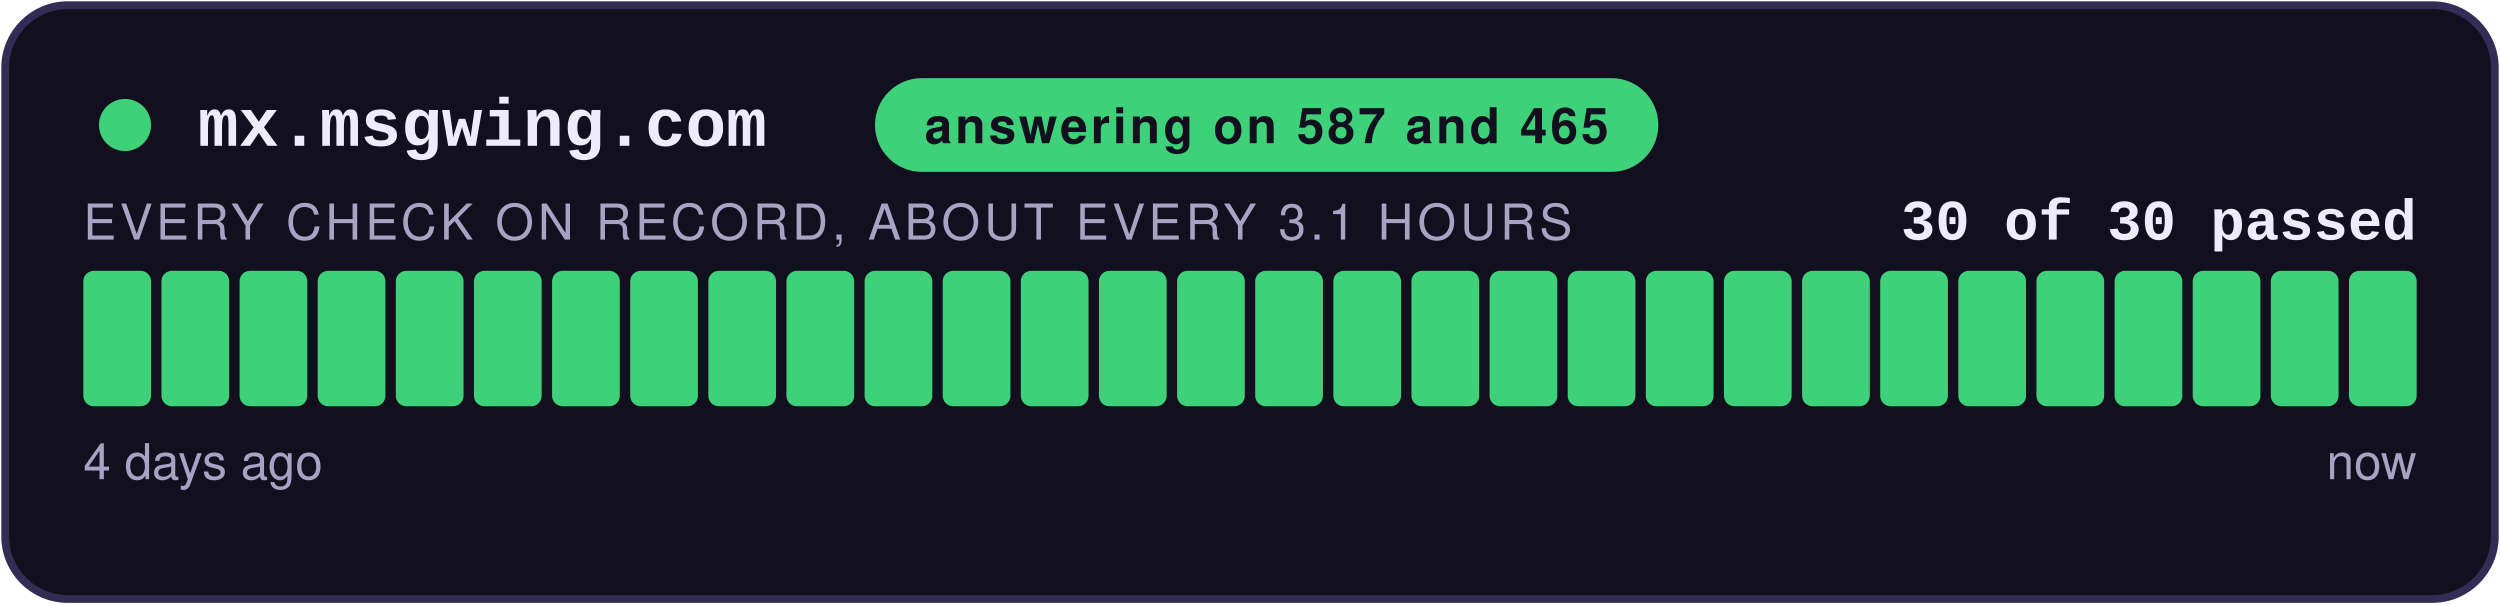
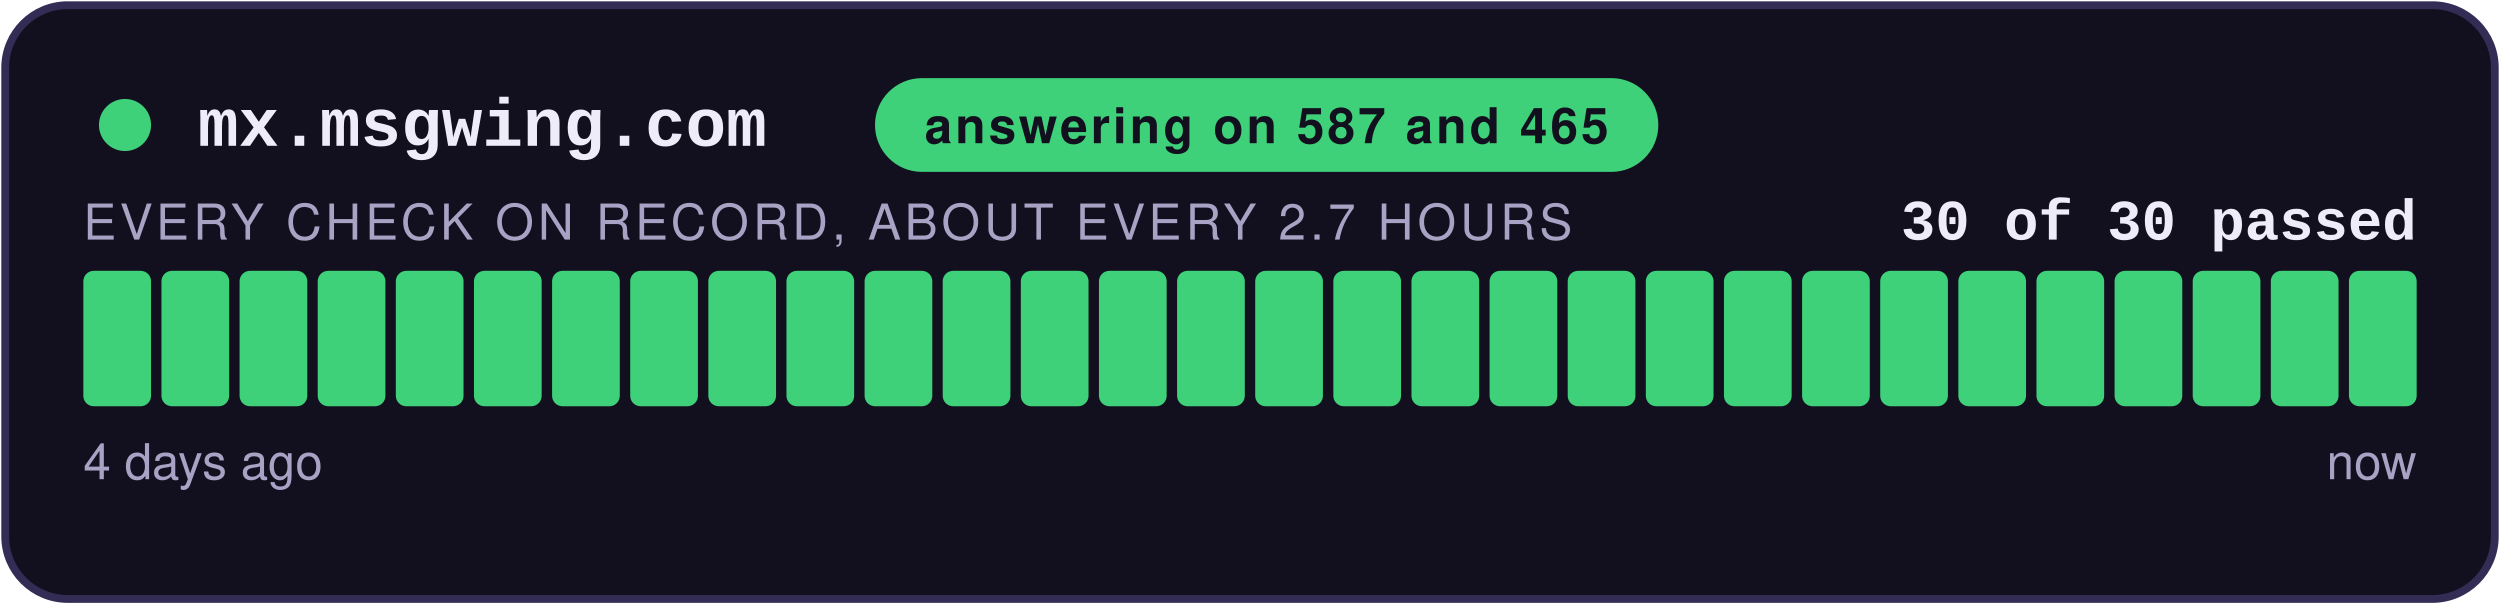
<svg xmlns="http://www.w3.org/2000/svg" width="480" height="116" viewBox="0 0 480 116" role="img" aria-label="answering on 587 and 465: 30 of 30 checks passed">
  <style>
    .teraz { animation: zu-puls 2.4s ease-in-out infinite; }
    @keyframes zu-puls { 0%, 100% { opacity: 1; } 50% { opacity: .45; } }
    @media (prefers-reduced-motion: reduce) { .teraz { animation: none; } }
  </style>
  <rect x="1" y="1" width="478" height="114" rx="12" fill="#12101E" stroke="#332C55" stroke-width="1.5" />
  <circle cx="24" cy="24" r="5" fill="#3FD07A" />
  <text x="38" y="28" font-family="Courier New,monospace" font-size="13" font-weight="700" fill="#EFECFA">mx.msgwing.com</text>
  <rect x="168" y="15" width="150.4" height="18" rx="9" fill="#3FD07A" />
  <text x="243.2" y="27.5" text-anchor="middle" font-family="-apple-system,Segoe UI,Helvetica,Arial,sans-serif" font-size="9.5" font-weight="700" fill="#12101E" letter-spacing="0.6">answering on 587 and 465</text>
  <text x="464" y="46" text-anchor="end" font-family="Courier New,monospace" font-size="11" font-weight="700" fill="#EFECFA">30 of 30 passed</text>
-   <text x="16" y="46" font-family="-apple-system,Segoe UI,Helvetica,Arial,sans-serif" font-size="9.5" fill="#A8A2C4" letter-spacing="0.8">EVERY CHECK ON RECORD, ABOUT EVERY 3.1 HOURS</text>
+   <text x="16" y="46" font-family="-apple-system,Segoe UI,Helvetica,Arial,sans-serif" font-size="9.5" fill="#A8A2C4" letter-spacing="0.8">EVERY CHECK ON RECORD, ABOUT EVERY 2.7 HOURS</text>
  <rect x="16.00" y="52" width="13.00" height="26" rx="2" fill="#3FD07A" />
  <rect x="31.00" y="52" width="13.00" height="26" rx="2" fill="#3FD07A" />
  <rect x="46.00" y="52" width="13.00" height="26" rx="2" fill="#3FD07A" />
  <rect x="61.00" y="52" width="13.00" height="26" rx="2" fill="#3FD07A" />
  <rect x="76.00" y="52" width="13.00" height="26" rx="2" fill="#3FD07A" />
  <rect x="91.00" y="52" width="13.00" height="26" rx="2" fill="#3FD07A" />
  <rect x="106.00" y="52" width="13.00" height="26" rx="2" fill="#3FD07A" />
  <rect x="121.00" y="52" width="13.00" height="26" rx="2" fill="#3FD07A" />
  <rect x="136.00" y="52" width="13.00" height="26" rx="2" fill="#3FD07A" />
  <rect x="151.00" y="52" width="13.00" height="26" rx="2" fill="#3FD07A" />
  <rect x="166.00" y="52" width="13.00" height="26" rx="2" fill="#3FD07A" />
  <rect x="181.00" y="52" width="13.00" height="26" rx="2" fill="#3FD07A" />
  <rect x="196.00" y="52" width="13.00" height="26" rx="2" fill="#3FD07A" />
  <rect x="211.00" y="52" width="13.00" height="26" rx="2" fill="#3FD07A" />
  <rect x="226.00" y="52" width="13.00" height="26" rx="2" fill="#3FD07A" />
  <rect x="241.00" y="52" width="13.00" height="26" rx="2" fill="#3FD07A" />
  <rect x="256.00" y="52" width="13.00" height="26" rx="2" fill="#3FD07A" />
  <rect x="271.00" y="52" width="13.00" height="26" rx="2" fill="#3FD07A" />
  <rect x="286.00" y="52" width="13.00" height="26" rx="2" fill="#3FD07A" />
  <rect x="301.00" y="52" width="13.00" height="26" rx="2" fill="#3FD07A" />
  <rect x="316.00" y="52" width="13.00" height="26" rx="2" fill="#3FD07A" />
  <rect x="331.00" y="52" width="13.00" height="26" rx="2" fill="#3FD07A" />
  <rect x="346.00" y="52" width="13.00" height="26" rx="2" fill="#3FD07A" />
  <rect x="361.00" y="52" width="13.00" height="26" rx="2" fill="#3FD07A" />
  <rect x="376.00" y="52" width="13.00" height="26" rx="2" fill="#3FD07A" />
  <rect x="391.00" y="52" width="13.00" height="26" rx="2" fill="#3FD07A" />
  <rect x="406.00" y="52" width="13.00" height="26" rx="2" fill="#3FD07A" />
  <rect x="421.00" y="52" width="13.00" height="26" rx="2" fill="#3FD07A" />
  <rect x="436.00" y="52" width="13.00" height="26" rx="2" fill="#3FD07A" />
  <rect x="451.00" y="52" width="13.00" height="26" rx="2" fill="#3FD07A" class="teraz" />
  <text x="16" y="92" font-family="-apple-system,Segoe UI,Helvetica,Arial,sans-serif" font-size="9.5" fill="#A8A2C4">4 days ago</text>
  <text x="464" y="92" text-anchor="end" font-family="-apple-system,Segoe UI,Helvetica,Arial,sans-serif" font-size="9.5" fill="#A8A2C4">now</text>
</svg>
